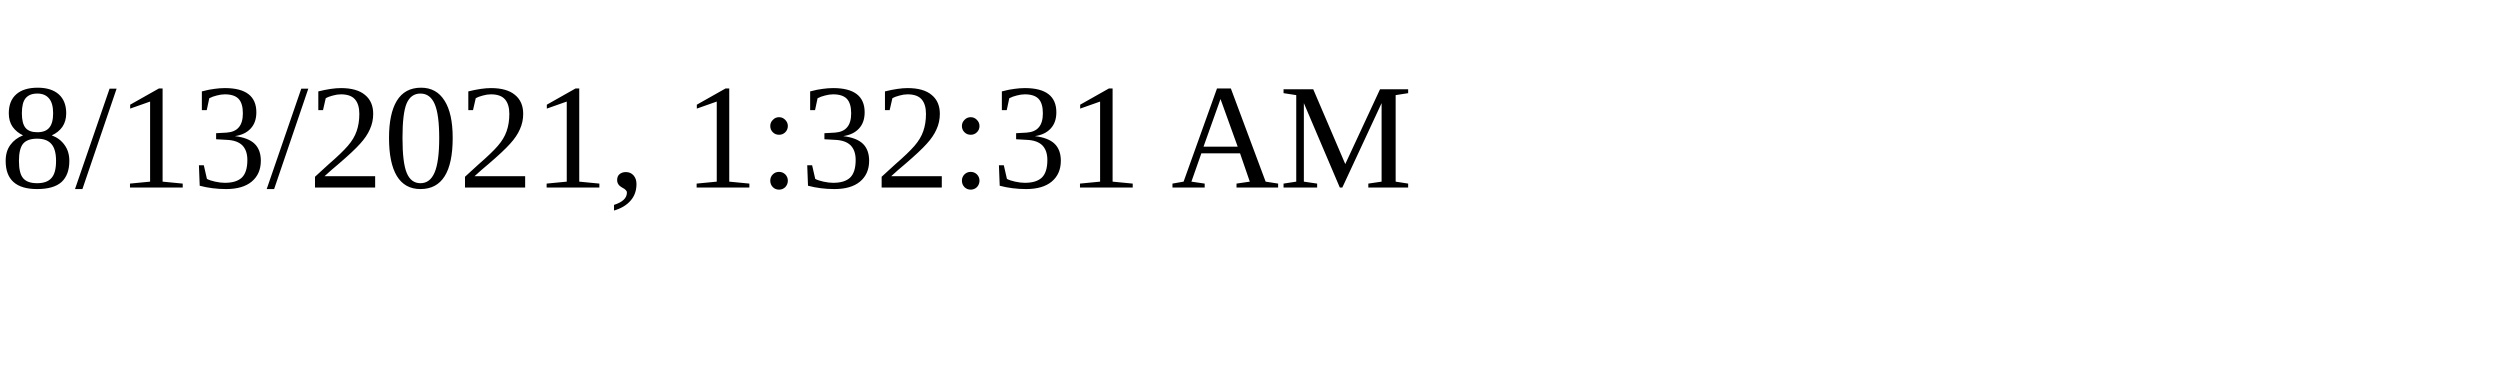
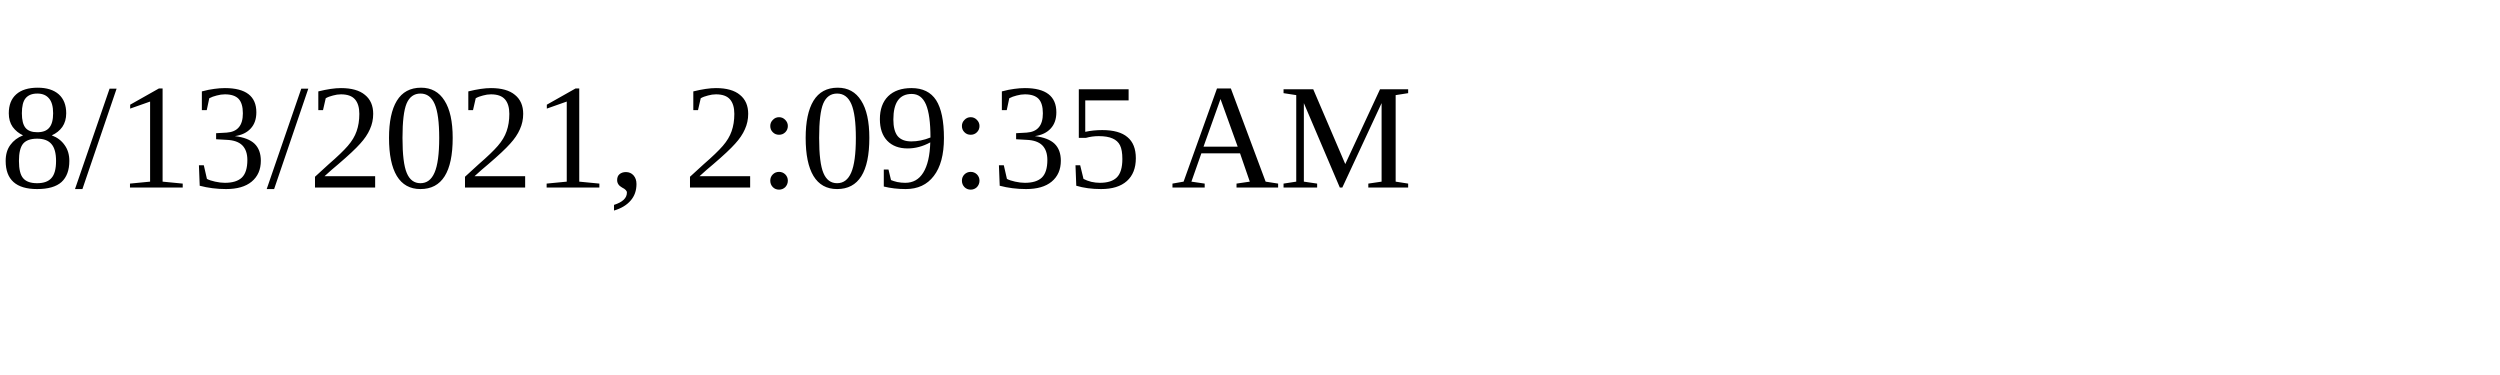
<svg xmlns="http://www.w3.org/2000/svg" height="30" width="200">
-   <text x="0" y="15">8/13/2021, 1:32:31 AM</text>
+   <text x="0" y="15">8/13/2021, 2:09:35 AM</text>
</svg>
